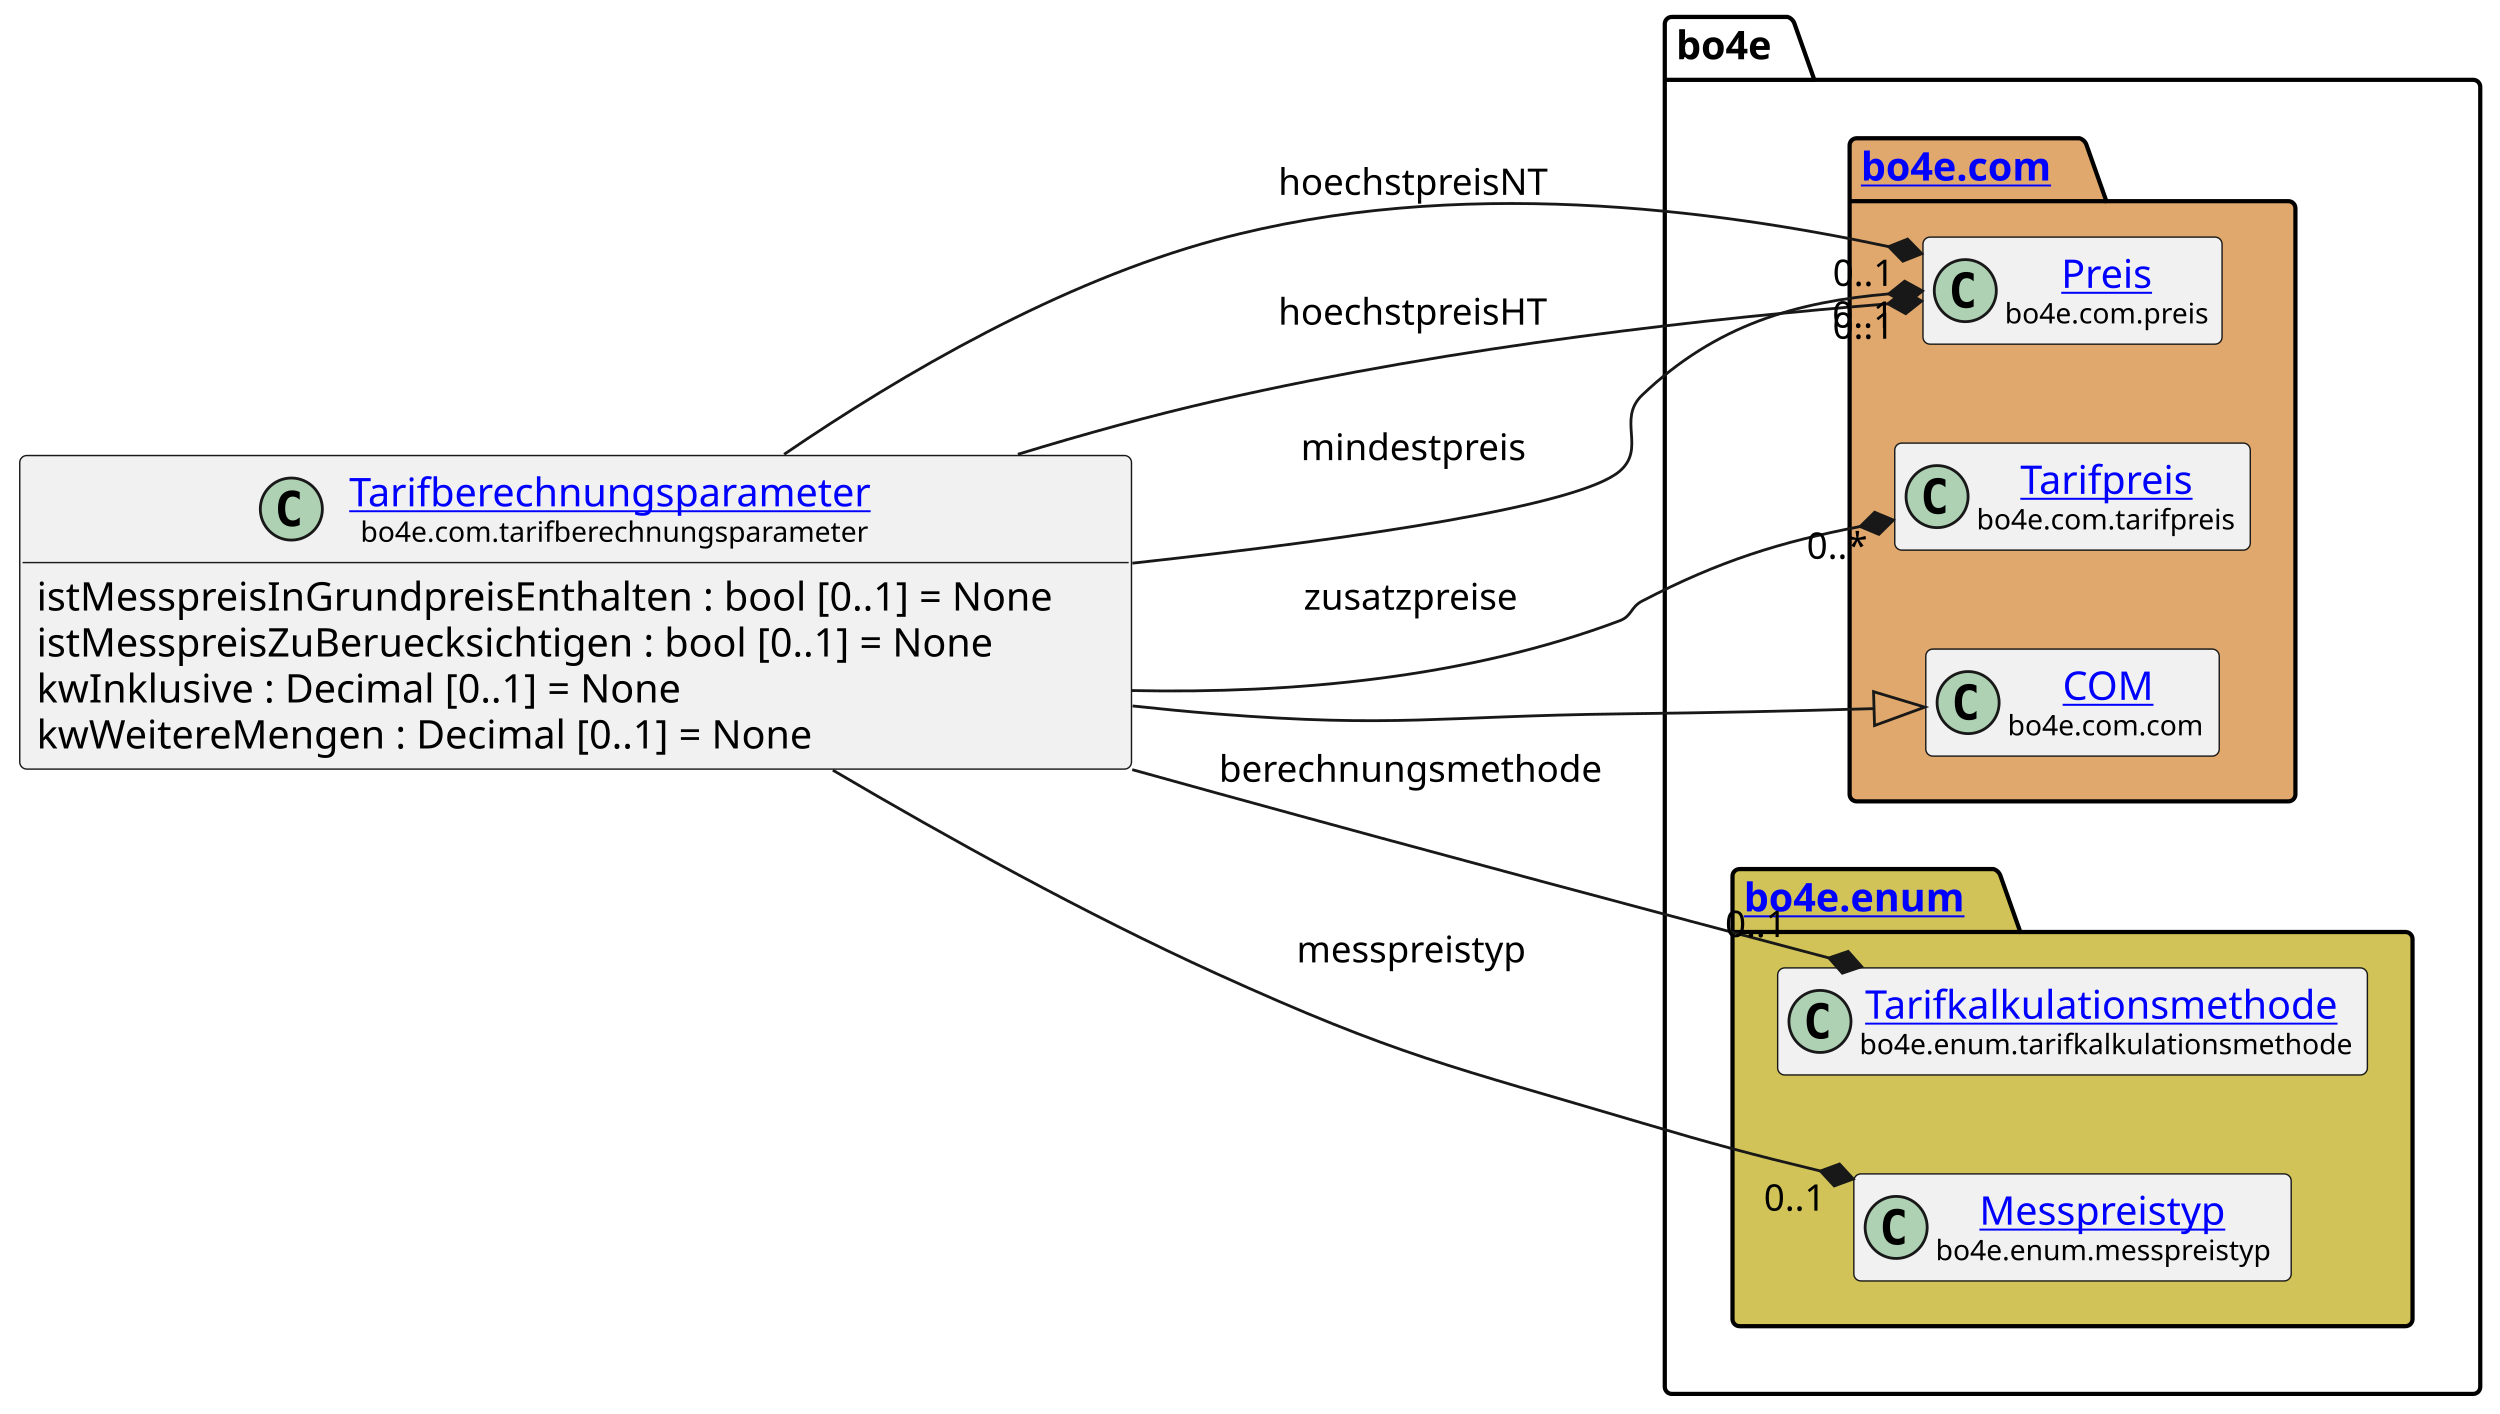
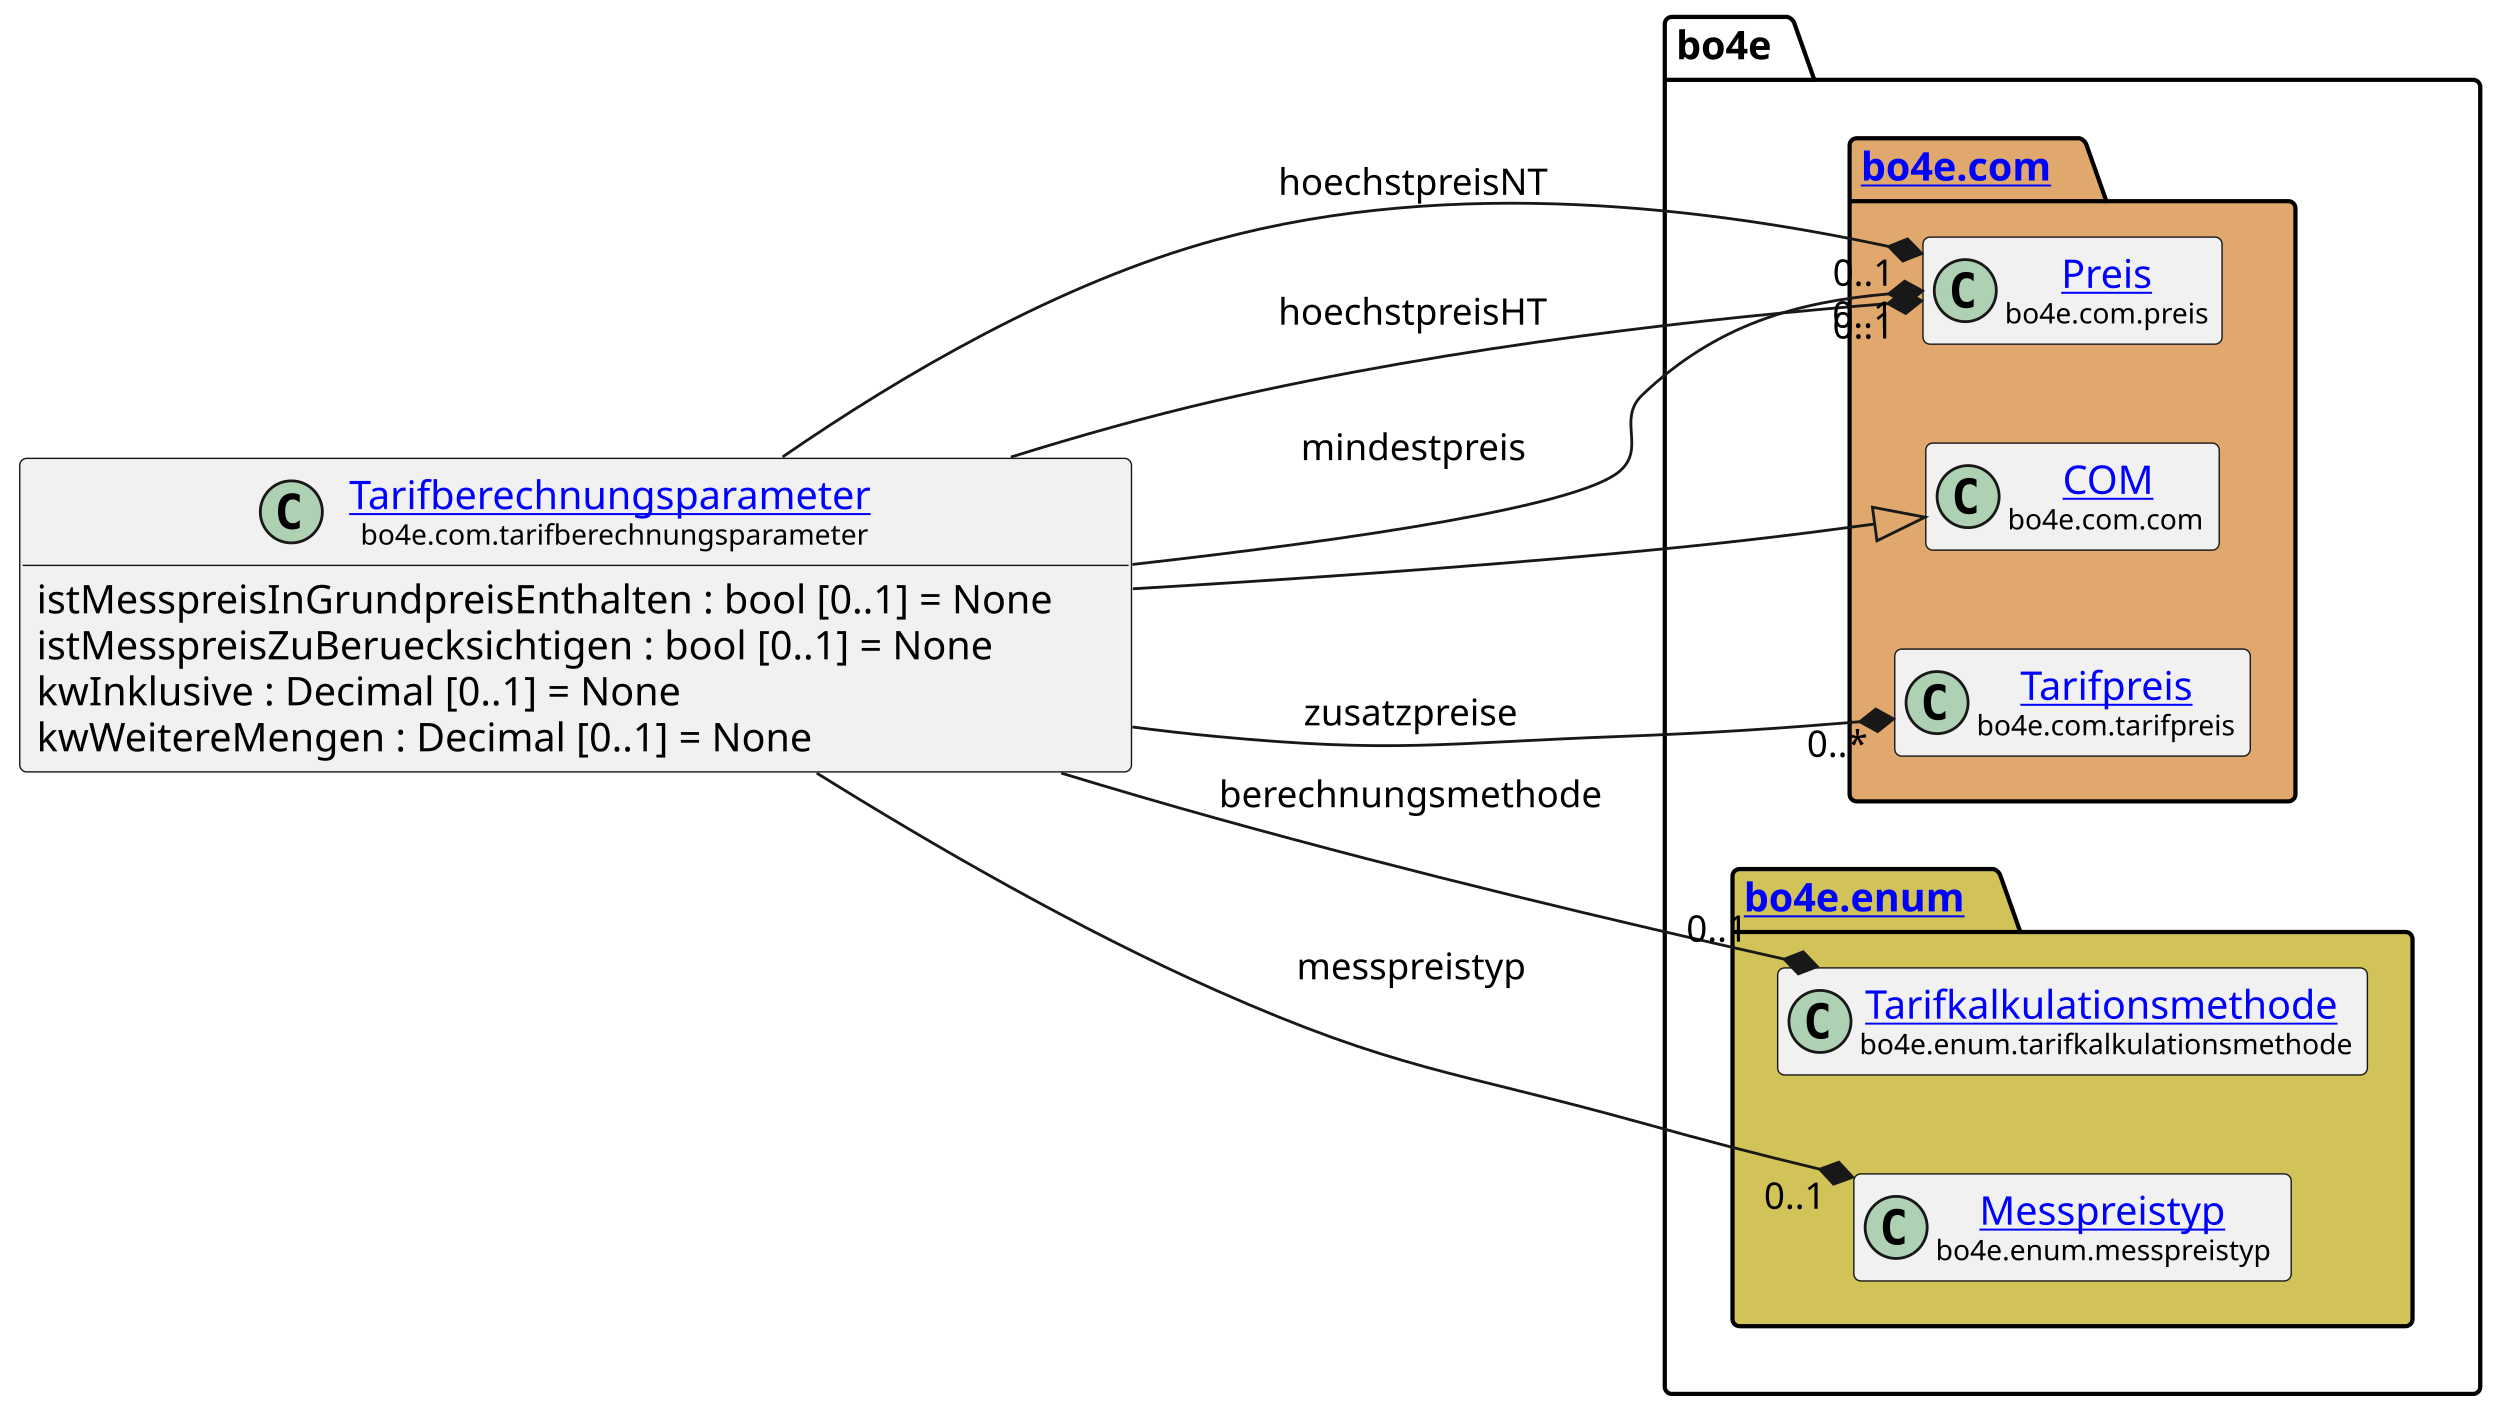
<svg xmlns="http://www.w3.org/2000/svg" xmlns:xlink="http://www.w3.org/1999/xlink" contentStyleType="text/css" height="501px" preserveAspectRatio="none" style="width:886px;height:501px;background:#FFFFFF;" version="1.1" viewBox="0 0 886 501" width="886px" zoomAndPan="magnify">
  <defs />
  <g>
    <g id="cluster_bo4e">
      <path d="M592.5,6 L633.5,6 A3.75,3.75 0 0 1 636,8.5 L643,28.297 L876.5,28.297 A2.5,2.5 0 0 1 879,30.797 L879,491.5 A2.5,2.5 0 0 1 876.5,494 L592.5,494 A2.5,2.5 0 0 1 590,491.5 L590,8.5 A2.5,2.5 0 0 1 592.5,6 " fill="none" style="stroke:#000000;stroke-width:1.5;" />
      <line style="stroke:#000000;stroke-width:1.5;" x1="590" x2="643" y1="28.297" y2="28.297" />
      <text fill="#000000" font-family="sans-serif" font-size="14" font-weight="bold" lengthAdjust="spacing" textLength="40" x="594" y="20.995">bo4e</text>
    </g>
    <g id="cluster_com">
      <path d="M658,49 L737,49 A3.75,3.75 0 0 1 739.5,51.5 L746.5,71.297 L811,71.297 A2.5,2.5 0 0 1 813.5,73.797 L813.5,281.5 A2.5,2.5 0 0 1 811,284 L658,284 A2.5,2.5 0 0 1 655.5,281.5 L655.5,51.5 A2.5,2.5 0 0 1 658,49 " fill="#E0A86C" style="stroke:#000000;stroke-width:1.5;" />
      <line style="stroke:#000000;stroke-width:1.5;" x1="655.5" x2="746.5" y1="71.297" y2="71.297" />
      <a href="https://bo4e.github.io/BO4E-python/latest/api/bo4e.com.html" target="_top" title="https://bo4e.github.io/BO4E-python/latest/api/bo4e.com.html" xlink:actuate="onRequest" xlink:href="https://bo4e.github.io/BO4E-python/latest/api/bo4e.com.html" xlink:show="new" xlink:title="https://bo4e.github.io/BO4E-python/latest/api/bo4e.com.html" xlink:type="simple">
        <text fill="#0000FF" font-family="sans-serif" font-size="14" font-weight="bold" lengthAdjust="spacing" text-decoration="underline" textLength="78" x="659.5" y="63.995">bo4e.com</text>
      </a>
    </g>
    <g id="cluster_enum">
      <path d="M616.5,308 L706.5,308 A3.75,3.75 0 0 1 709,310.5 L716,330.297 L852.5,330.297 A2.5,2.5 0 0 1 855,332.797 L855,467.5 A2.5,2.5 0 0 1 852.5,470 L616.5,470 A2.5,2.5 0 0 1 614,467.5 L614,310.5 A2.5,2.5 0 0 1 616.5,308 " fill="#D1C358" style="stroke:#000000;stroke-width:1.5;" />
      <line style="stroke:#000000;stroke-width:1.5;" x1="614" x2="716" y1="330.297" y2="330.297" />
      <a href="https://bo4e.github.io/BO4E-python/latest/api/bo4e.enum.html" target="_top" title="https://bo4e.github.io/BO4E-python/latest/api/bo4e.enum.html" xlink:actuate="onRequest" xlink:href="https://bo4e.github.io/BO4E-python/latest/api/bo4e.enum.html" xlink:show="new" xlink:title="https://bo4e.github.io/BO4E-python/latest/api/bo4e.enum.html" xlink:type="simple">
        <text fill="#0000FF" font-family="sans-serif" font-size="14" font-weight="bold" lengthAdjust="spacing" text-decoration="underline" textLength="89" x="618" y="322.995">bo4e.enum</text>
      </a>
    </g>
    <g id="elem_Preis">
      <rect codeLine="11" fill="#F1F1F1" height="37.938" id="Preis" rx="2.5" ry="2.5" style="stroke:#181818;stroke-width:0.5;" width="106" x="681.5" y="84.03" />
      <ellipse cx="696.5" cy="102.999" fill="#ADD1B2" rx="11" ry="11" style="stroke:#181818;stroke-width:1.0;" />
      <path d="M699.469,108.639 Q698.891,108.936 698.25,109.077 Q697.609,109.233 696.906,109.233 Q694.406,109.233 693.078,107.593 Q691.766,105.936 691.766,102.811 Q691.766,99.686 693.078,98.03 Q694.406,96.374 696.906,96.374 Q697.609,96.374 698.25,96.53 Q698.906,96.686 699.469,96.983 L699.469,99.702 Q698.844,99.124 698.25,98.858 Q697.656,98.577 697.031,98.577 Q695.688,98.577 695,99.655 Q694.312,100.718 694.312,102.811 Q694.312,104.905 695,105.983 Q695.688,107.046 697.031,107.046 Q697.656,107.046 698.25,106.78 Q698.844,106.499 699.469,105.921 L699.469,108.639 Z " fill="#000000" />
      <a href="https://bo4e.github.io/BO4E-python/latest/api/bo4e.com.html#bo4e.com.preis.Preis" target="_top" title="https://bo4e.github.io/BO4E-python/latest/api/bo4e.com.html#bo4e.com.preis.Preis" xlink:actuate="onRequest" xlink:href="https://bo4e.github.io/BO4E-python/latest/api/bo4e.com.html#bo4e.com.preis.Preis" xlink:show="new" xlink:title="https://bo4e.github.io/BO4E-python/latest/api/bo4e.com.html#bo4e.com.preis.Preis" xlink:type="simple">
        <text fill="#0000FF" font-family="sans-serif" font-size="14" lengthAdjust="spacing" text-decoration="underline" textLength="34" x="730.5" y="102.025">Preis</text>
      </a>
      <text fill="#000000" font-family="sans-serif" font-size="10" lengthAdjust="spacing" textLength="74" x="710.5" y="114.609">bo4e.com.preis</text>
    </g>
+     <g id="elem_COM">
+       <rect codeLine="12" fill="#F1F1F1" height="37.938" id="COM" rx="2.5" ry="2.5" style="stroke:#181818;stroke-width:0.5;" width="104" x="682.5" y="157.03" />
+       <ellipse cx="697.5" cy="175.999" fill="#ADD1B2" rx="11" ry="11" style="stroke:#181818;stroke-width:1.0;" />
+       <path d="M700.469,181.639 Q699.891,181.936 699.25,182.077 Q698.609,182.233 697.906,182.233 Q695.406,182.233 694.078,180.593 Q692.766,178.936 692.766,175.811 Q692.766,172.686 694.078,171.03 Q695.406,169.374 697.906,169.374 Q698.609,169.374 699.25,169.53 Q699.906,169.686 700.469,169.983 L700.469,172.702 Q699.844,172.124 699.25,171.858 Q698.656,171.577 698.031,171.577 Q696.688,171.577 696,172.655 Q695.312,173.718 695.312,175.811 Q695.312,177.905 696,178.983 Q696.688,180.046 698.031,180.046 Q698.656,180.046 699.25,179.78 Q699.844,179.499 700.469,178.921 L700.469,181.639 Z " fill="#000000" />
+       <a href="https://bo4e.github.io/BO4E-python/latest/api/bo4e.com.html#bo4e.com.com.COM" target="_top" title="https://bo4e.github.io/BO4E-python/latest/api/bo4e.com.html#bo4e.com.com.COM" xlink:actuate="onRequest" xlink:href="https://bo4e.github.io/BO4E-python/latest/api/bo4e.com.html#bo4e.com.com.COM" xlink:show="new" xlink:title="https://bo4e.github.io/BO4E-python/latest/api/bo4e.com.html#bo4e.com.com.COM" xlink:type="simple">
+         <text fill="#0000FF" font-family="sans-serif" font-size="14" lengthAdjust="spacing" text-decoration="underline" textLength="33" x="731" y="175.025">COM</text>
+       </a>
+       <text fill="#000000" font-family="sans-serif" font-size="10" lengthAdjust="spacing" textLength="72" x="711.5" y="187.609">bo4e.com.com</text>
+     </g>
    <g id="elem_Tarifpreis">
-       <rect codeLine="12" fill="#F1F1F1" height="37.938" id="Tarifpreis" rx="2.5" ry="2.5" style="stroke:#181818;stroke-width:0.5;" width="126" x="671.5" y="157.03" />
-       <ellipse cx="686.5" cy="175.999" fill="#ADD1B2" rx="11" ry="11" style="stroke:#181818;stroke-width:1.0;" />
-       <path d="M689.469,181.639 Q688.891,181.936 688.25,182.077 Q687.609,182.233 686.906,182.233 Q684.406,182.233 683.078,180.593 Q681.766,178.936 681.766,175.811 Q681.766,172.686 683.078,171.03 Q684.406,169.374 686.906,169.374 Q687.609,169.374 688.25,169.53 Q688.906,169.686 689.469,169.983 L689.469,172.702 Q688.844,172.124 688.25,171.858 Q687.656,171.577 687.031,171.577 Q685.688,171.577 685,172.655 Q684.312,173.718 684.312,175.811 Q684.312,177.905 685,178.983 Q685.688,180.046 687.031,180.046 Q687.656,180.046 688.25,179.78 Q688.844,179.499 689.469,178.921 L689.469,181.639 Z " fill="#000000" />
+       <rect codeLine="13" fill="#F1F1F1" height="37.938" id="Tarifpreis" rx="2.5" ry="2.5" style="stroke:#181818;stroke-width:0.5;" width="126" x="671.5" y="230.03" />
+       <ellipse cx="686.5" cy="248.999" fill="#ADD1B2" rx="11" ry="11" style="stroke:#181818;stroke-width:1.0;" />
+       <path d="M689.469,254.639 Q688.891,254.936 688.25,255.077 Q687.609,255.233 686.906,255.233 Q684.406,255.233 683.078,253.593 Q681.766,251.936 681.766,248.811 Q681.766,245.686 683.078,244.03 Q684.406,242.374 686.906,242.374 Q687.609,242.374 688.25,242.53 Q688.906,242.686 689.469,242.983 L689.469,245.702 Q688.844,245.124 688.25,244.858 Q687.656,244.577 687.031,244.577 Q685.688,244.577 685,245.655 Q684.312,246.718 684.312,248.811 Q684.312,250.905 685,251.983 Q685.688,253.046 687.031,253.046 Q687.656,253.046 688.25,252.78 Q688.844,252.499 689.469,251.921 L689.469,254.639 Z " fill="#000000" />
      <a href="https://bo4e.github.io/BO4E-python/latest/api/bo4e.com.html#bo4e.com.tarifpreis.Tarifpreis" target="_top" title="https://bo4e.github.io/BO4E-python/latest/api/bo4e.com.html#bo4e.com.tarifpreis.Tarifpreis" xlink:actuate="onRequest" xlink:href="https://bo4e.github.io/BO4E-python/latest/api/bo4e.com.html#bo4e.com.tarifpreis.Tarifpreis" xlink:show="new" xlink:title="https://bo4e.github.io/BO4E-python/latest/api/bo4e.com.html#bo4e.com.tarifpreis.Tarifpreis" xlink:type="simple">
-         <text fill="#0000FF" font-family="sans-serif" font-size="14" lengthAdjust="spacing" text-decoration="underline" textLength="63" x="716" y="175.025">Tarifpreis</text>
+         <text fill="#0000FF" font-family="sans-serif" font-size="14" lengthAdjust="spacing" text-decoration="underline" textLength="63" x="716" y="248.025">Tarifpreis</text>
      </a>
-       <text fill="#000000" font-family="sans-serif" font-size="10" lengthAdjust="spacing" textLength="94" x="700.5" y="187.609">bo4e.com.tarifpreis</text>
-     </g>
-     <g id="elem_COM">
-       <rect codeLine="13" fill="#F1F1F1" height="37.938" id="COM" rx="2.5" ry="2.5" style="stroke:#181818;stroke-width:0.5;" width="104" x="682.5" y="230.03" />
-       <ellipse cx="697.5" cy="248.999" fill="#ADD1B2" rx="11" ry="11" style="stroke:#181818;stroke-width:1.0;" />
-       <path d="M700.469,254.639 Q699.891,254.936 699.25,255.077 Q698.609,255.233 697.906,255.233 Q695.406,255.233 694.078,253.593 Q692.766,251.936 692.766,248.811 Q692.766,245.686 694.078,244.03 Q695.406,242.374 697.906,242.374 Q698.609,242.374 699.25,242.53 Q699.906,242.686 700.469,242.983 L700.469,245.702 Q699.844,245.124 699.25,244.858 Q698.656,244.577 698.031,244.577 Q696.688,244.577 696,245.655 Q695.312,246.718 695.312,248.811 Q695.312,250.905 696,251.983 Q696.688,253.046 698.031,253.046 Q698.656,253.046 699.25,252.78 Q699.844,252.499 700.469,251.921 L700.469,254.639 Z " fill="#000000" />
-       <a href="https://bo4e.github.io/BO4E-python/latest/api/bo4e.com.html#bo4e.com.com.COM" target="_top" title="https://bo4e.github.io/BO4E-python/latest/api/bo4e.com.html#bo4e.com.com.COM" xlink:actuate="onRequest" xlink:href="https://bo4e.github.io/BO4E-python/latest/api/bo4e.com.html#bo4e.com.com.COM" xlink:show="new" xlink:title="https://bo4e.github.io/BO4E-python/latest/api/bo4e.com.html#bo4e.com.com.COM" xlink:type="simple">
-         <text fill="#0000FF" font-family="sans-serif" font-size="14" lengthAdjust="spacing" text-decoration="underline" textLength="33" x="731" y="248.025">COM</text>
-       </a>
-       <text fill="#000000" font-family="sans-serif" font-size="10" lengthAdjust="spacing" textLength="72" x="711.5" y="260.609">bo4e.com.com</text>
+       <text fill="#000000" font-family="sans-serif" font-size="10" lengthAdjust="spacing" textLength="94" x="700.5" y="260.609">bo4e.com.tarifpreis</text>
    </g>
    <g id="elem_Tarifkalkulationsmethode">
      <rect codeLine="16" fill="#F1F1F1" height="37.938" id="Tarifkalkulationsmethode" rx="2.5" ry="2.5" style="stroke:#181818;stroke-width:0.5;" width="209" x="630" y="343.03" />
      <ellipse cx="645" cy="361.999" fill="#ADD1B2" rx="11" ry="11" style="stroke:#181818;stroke-width:1.0;" />
      <path d="M647.969,367.639 Q647.391,367.936 646.75,368.077 Q646.109,368.233 645.406,368.233 Q642.906,368.233 641.578,366.592 Q640.266,364.936 640.266,361.811 Q640.266,358.686 641.578,357.03 Q642.906,355.374 645.406,355.374 Q646.109,355.374 646.75,355.53 Q647.406,355.686 647.969,355.983 L647.969,358.702 Q647.344,358.124 646.75,357.858 Q646.156,357.577 645.531,357.577 Q644.188,357.577 643.5,358.655 Q642.812,359.717 642.812,361.811 Q642.812,363.905 643.5,364.983 Q644.188,366.046 645.531,366.046 Q646.156,366.046 646.75,365.78 Q647.344,365.499 647.969,364.921 L647.969,367.639 Z " fill="#000000" />
      <a href="https://bo4e.github.io/BO4E-python/latest/api/bo4e.enum.html#bo4e.enum.tarifkalkulationsmethode.Tarifkalkulationsmethode" target="_top" title="https://bo4e.github.io/BO4E-python/latest/api/bo4e.enum.html#bo4e.enum.tarifkalkulationsmethode.Tarifkalkulationsmethode" xlink:actuate="onRequest" xlink:href="https://bo4e.github.io/BO4E-python/latest/api/bo4e.enum.html#bo4e.enum.tarifkalkulationsmethode.Tarifkalkulationsmethode" xlink:show="new" xlink:title="https://bo4e.github.io/BO4E-python/latest/api/bo4e.enum.html#bo4e.enum.tarifkalkulationsmethode.Tarifkalkulationsmethode" xlink:type="simple">
        <text fill="#0000FF" font-family="sans-serif" font-size="14" lengthAdjust="spacing" text-decoration="underline" textLength="173" x="661" y="361.025">Tarifkalkulationsmethode</text>
      </a>
      <text fill="#000000" font-family="sans-serif" font-size="10" lengthAdjust="spacing" textLength="177" x="659" y="373.609">bo4e.enum.tarifkalkulationsmethode</text>
    </g>
    <g id="elem_Messpreistyp">
      <rect codeLine="17" fill="#F1F1F1" height="37.938" id="Messpreistyp" rx="2.5" ry="2.5" style="stroke:#181818;stroke-width:0.5;" width="155" x="657" y="416.03" />
      <ellipse cx="672" cy="434.999" fill="#ADD1B2" rx="11" ry="11" style="stroke:#181818;stroke-width:1.0;" />
      <path d="M674.969,440.639 Q674.391,440.936 673.75,441.077 Q673.109,441.233 672.406,441.233 Q669.906,441.233 668.578,439.592 Q667.266,437.936 667.266,434.811 Q667.266,431.686 668.578,430.03 Q669.906,428.374 672.406,428.374 Q673.109,428.374 673.75,428.53 Q674.406,428.686 674.969,428.983 L674.969,431.702 Q674.344,431.124 673.75,430.858 Q673.156,430.577 672.531,430.577 Q671.188,430.577 670.5,431.655 Q669.812,432.717 669.812,434.811 Q669.812,436.905 670.5,437.983 Q671.188,439.046 672.531,439.046 Q673.156,439.046 673.75,438.78 Q674.344,438.499 674.969,437.921 L674.969,440.639 Z " fill="#000000" />
      <a href="https://bo4e.github.io/BO4E-python/latest/api/bo4e.enum.html#bo4e.enum.messpreistyp.Messpreistyp" target="_top" title="https://bo4e.github.io/BO4E-python/latest/api/bo4e.enum.html#bo4e.enum.messpreistyp.Messpreistyp" xlink:actuate="onRequest" xlink:href="https://bo4e.github.io/BO4E-python/latest/api/bo4e.enum.html#bo4e.enum.messpreistyp.Messpreistyp" xlink:show="new" xlink:title="https://bo4e.github.io/BO4E-python/latest/api/bo4e.enum.html#bo4e.enum.messpreistyp.Messpreistyp" xlink:type="simple">
        <text fill="#0000FF" font-family="sans-serif" font-size="14" lengthAdjust="spacing" text-decoration="underline" textLength="92" x="701.5" y="434.025">Messpreistyp</text>
      </a>
      <text fill="#000000" font-family="sans-serif" font-size="10" lengthAdjust="spacing" textLength="123" x="686" y="446.609">bo4e.enum.messpreistyp</text>
    </g>
    <g id="elem_Tarifberechnungsparameter">
-       <rect codeLine="3" fill="#F1F1F1" height="111.125" id="Tarifberechnungsparameter" rx="2.5" ry="2.5" style="stroke:#181818;stroke-width:0.5;" width="394" x="7" y="161.44" />
-       <ellipse cx="103.25" cy="180.409" fill="#ADD1B2" rx="11" ry="11" style="stroke:#181818;stroke-width:1.0;" />
-       <path d="M106.219,186.049 Q105.641,186.346 105,186.487 Q104.359,186.643 103.656,186.643 Q101.156,186.643 99.828,185.002 Q98.516,183.346 98.516,180.221 Q98.516,177.096 99.828,175.44 Q101.156,173.784 103.656,173.784 Q104.359,173.784 105,173.94 Q105.656,174.096 106.219,174.393 L106.219,177.112 Q105.594,176.534 105,176.268 Q104.406,175.987 103.781,175.987 Q102.438,175.987 101.75,177.065 Q101.062,178.127 101.062,180.221 Q101.062,182.315 101.75,183.393 Q102.438,184.456 103.781,184.456 Q104.406,184.456 105,184.19 Q105.594,183.909 106.219,183.331 L106.219,186.049 Z " fill="#000000" />
+       <rect codeLine="3" fill="#F1F1F1" height="111.125" id="Tarifberechnungsparameter" rx="2.5" ry="2.5" style="stroke:#181818;stroke-width:0.5;" width="394" x="7" y="162.44" />
+       <ellipse cx="103.25" cy="181.409" fill="#ADD1B2" rx="11" ry="11" style="stroke:#181818;stroke-width:1.0;" />
+       <path d="M106.219,187.049 Q105.641,187.346 105,187.487 Q104.359,187.643 103.656,187.643 Q101.156,187.643 99.828,186.002 Q98.516,184.346 98.516,181.221 Q98.516,178.096 99.828,176.44 Q101.156,174.784 103.656,174.784 Q104.359,174.784 105,174.94 Q105.656,175.096 106.219,175.393 L106.219,178.112 Q105.594,177.534 105,177.268 Q104.406,176.987 103.781,176.987 Q102.438,176.987 101.75,178.065 Q101.062,179.127 101.062,181.221 Q101.062,183.315 101.75,184.393 Q102.438,185.456 103.781,185.456 Q104.406,185.456 105,185.19 Q105.594,184.909 106.219,184.331 L106.219,187.049 Z " fill="#000000" />
      <a href="https://bo4e.github.io/BO4E-python/latest/api/bo4e.com.html#bo4e.com.tarifberechnungsparameter.Tarifberechnungsparameter" target="_top" title="https://bo4e.github.io/BO4E-python/latest/api/bo4e.com.html#bo4e.com.tarifberechnungsparameter.Tarifberechnungsparameter" xlink:actuate="onRequest" xlink:href="https://bo4e.github.io/BO4E-python/latest/api/bo4e.com.html#bo4e.com.tarifberechnungsparameter.Tarifberechnungsparameter" xlink:show="new" xlink:title="https://bo4e.github.io/BO4E-python/latest/api/bo4e.com.html#bo4e.com.tarifberechnungsparameter.Tarifberechnungsparameter" xlink:type="simple">
-         <text fill="#0000FF" font-family="sans-serif" font-size="14" lengthAdjust="spacing" text-decoration="underline" textLength="193" x="123.75" y="179.435">Tarifberechnungsparameter</text>
+         <text fill="#0000FF" font-family="sans-serif" font-size="14" lengthAdjust="spacing" text-decoration="underline" textLength="193" x="123.75" y="180.435">Tarifberechnungsparameter</text>
      </a>
-       <text fill="#000000" font-family="sans-serif" font-size="10" lengthAdjust="spacing" textLength="185" x="127.75" y="192.019">bo4e.com.tarifberechnungsparameter</text>
-       <line style="stroke:#181818;stroke-width:0.5;" x1="8" x2="400" y1="199.377" y2="199.377" />
-       <text fill="#000000" font-family="sans-serif" font-size="14" lengthAdjust="spacing" textLength="382" x="13" y="216.373">istMesspreisInGrundpreisEnthalten : bool [0..1] = None</text>
-       <text fill="#000000" font-family="sans-serif" font-size="14" lengthAdjust="spacing" textLength="367" x="13" y="232.669">istMesspreisZuBeruecksichtigen : bool [0..1] = None</text>
-       <text fill="#000000" font-family="sans-serif" font-size="14" lengthAdjust="spacing" textLength="243" x="13" y="248.966">kwInklusive : Decimal [0..1] = None</text>
-       <text fill="#000000" font-family="sans-serif" font-size="14" lengthAdjust="spacing" textLength="294" x="13" y="265.263">kwWeitereMengen : Decimal [0..1] = None</text>
+       <text fill="#000000" font-family="sans-serif" font-size="10" lengthAdjust="spacing" textLength="185" x="127.75" y="193.019">bo4e.com.tarifberechnungsparameter</text>
+       <line style="stroke:#181818;stroke-width:0.5;" x1="8" x2="400" y1="200.377" y2="200.377" />
+       <text fill="#000000" font-family="sans-serif" font-size="14" lengthAdjust="spacing" textLength="382" x="13" y="217.373">istMesspreisInGrundpreisEnthalten : bool [0..1] = None</text>
+       <text fill="#000000" font-family="sans-serif" font-size="14" lengthAdjust="spacing" textLength="367" x="13" y="233.669">istMesspreisZuBeruecksichtigen : bool [0..1] = None</text>
+       <text fill="#000000" font-family="sans-serif" font-size="14" lengthAdjust="spacing" textLength="243" x="13" y="249.966">kwInklusive : Decimal [0..1] = None</text>
+       <text fill="#000000" font-family="sans-serif" font-size="14" lengthAdjust="spacing" textLength="294" x="13" y="266.263">kwWeitereMengen : Decimal [0..1] = None</text>
    </g>
    <g id="link_Tarifberechnungsparameter_COM">
-       <path codeLine="20" d="M401.38,250.19 C411.38,251.28 421.3,252.23 431,253 C494.36,258.01 510.45,253.8 574,253 C610.15,252.55 632.898,252.044 664.158,251.134 " fill="none" id="Tarifberechnungsparameter-to-COM" style="stroke:#181818;stroke-width:1.0;" />
-       <polygon fill="none" points="682.15,250.61,663.983,245.136,664.332,257.131,682.15,250.61" style="stroke:#181818;stroke-width:1.0;" />
+       <path codeLine="20" d="M401.47,208.67 C457.28,205.37 518.08,201.17 574,196 C610.27,192.65 633.163,189.936 664.393,185.706 " fill="none" id="Tarifberechnungsparameter-to-COM" style="stroke:#181818;stroke-width:1.0;" />
+       <polygon fill="none" points="682.23,183.29,663.587,179.76,665.198,191.652,682.23,183.29" style="stroke:#181818;stroke-width:1.0;" />
    </g>
    <g id="link_Tarifberechnungsparameter_Tarifkalkulationsmethode">
-       <path codeLine="21" d="M401.25,272.76 C411.31,275.56 421.27,278.32 431,281 C508.97,302.48 586.86,323.269 648.16,339.499 " fill="none" id="Tarifberechnungsparameter-to-Tarifkalkulationsmethode" style="stroke:#181818;stroke-width:1.0;" />
-       <polygon fill="#181818" points="659.76,342.57,654.984,337.168,648.16,339.499,652.936,344.901,659.76,342.57" style="stroke:#181818;stroke-width:1.0;" />
-       <text fill="#000000" font-family="sans-serif" font-size="13" lengthAdjust="spacing" textLength="141" x="432" y="277.067">berechnungsmethode</text>
-       <text fill="#000000" font-family="sans-serif" font-size="13" lengthAdjust="spacing" textLength="24" x="611.364" y="332.082">0..1</text>
+       <path codeLine="21" d="M376.12,274 C394.59,279.6 413.15,285.04 431,290 C502.13,309.77 571.872,326.328 632.332,339.918 " fill="none" id="Tarifberechnungsparameter-to-Tarifkalkulationsmethode" style="stroke:#181818;stroke-width:1.0;" />
+       <polygon fill="#181818" points="644.04,342.55,639.063,337.332,632.332,339.918,637.309,345.137,644.04,342.55" style="stroke:#181818;stroke-width:1.0;" />
+       <text fill="#000000" font-family="sans-serif" font-size="13" lengthAdjust="spacing" textLength="141" x="432" y="286.067">berechnungsmethode</text>
+       <text fill="#000000" font-family="sans-serif" font-size="13" lengthAdjust="spacing" textLength="24" x="597.627" y="333.736">0..1</text>
    </g>
    <g id="link_Tarifberechnungsparameter_Messpreistyp">
-       <path codeLine="22" d="M295.16,272.95 C335.8,296.88 384.92,324.06 431,345 C495.76,374.42 513.82,377.76 582,398 C606.14,405.17 621.065,409.195 645.145,415.005 " fill="none" id="Tarifberechnungsparameter-to-Messpreistyp" style="stroke:#181818;stroke-width:1.0;" />
-       <polygon fill="#181818" points="656.81,417.82,651.916,412.524,645.145,415.005,650.039,420.301,656.81,417.82" style="stroke:#181818;stroke-width:1.0;" />
-       <text fill="#000000" font-family="sans-serif" font-size="13" lengthAdjust="spacing" textLength="86" x="459.5" y="341.067">messpreistyp</text>
-       <text fill="#000000" font-family="sans-serif" font-size="13" lengthAdjust="spacing" textLength="24" x="625.102" y="429.061">0..1</text>
+       <path codeLine="22" d="M289.45,273.98 C330.9,299.8 382.3,329.43 431,351 C495.27,379.46 514.27,379.21 582,398 C606.13,404.7 620.948,408.553 644.918,414.363 " fill="none" id="Tarifberechnungsparameter-to-Messpreistyp" style="stroke:#181818;stroke-width:1.0;" />
+       <polygon fill="#181818" points="656.58,417.19,651.691,411.889,644.918,414.363,649.807,419.664,656.58,417.19" style="stroke:#181818;stroke-width:1.0;" />
+       <text fill="#000000" font-family="sans-serif" font-size="13" lengthAdjust="spacing" textLength="86" x="459.5" y="347.067">messpreistyp</text>
+       <text fill="#000000" font-family="sans-serif" font-size="13" lengthAdjust="spacing" textLength="24" x="625.134" y="428.409">0..1</text>
    </g>
    <g id="link_Tarifberechnungsparameter_Preis">
-       <path codeLine="23" d="M277.89,161.02 C320.12,132.17 375.74,99.96 431,85 C516.32,61.91 608.193,74.381 669.343,87.401 " fill="none" id="Tarifberechnungsparameter-to-Preis" style="stroke:#181818;stroke-width:1.0;" />
-       <polygon fill="#181818" points="681.08,89.9,676.045,84.738,669.343,87.401,674.379,92.563,681.08,89.9" style="stroke:#181818;stroke-width:1.0;" />
+       <path codeLine="23" d="M277.33,161.95 C319.6,132.79 375.43,100.14 431,85 C516.28,61.77 608.165,74.273 669.335,87.343 " fill="none" id="Tarifberechnungsparameter-to-Preis" style="stroke:#181818;stroke-width:1.0;" />
+       <polygon fill="#181818" points="681.07,89.85,676.038,84.685,669.335,87.343,674.367,92.508,681.07,89.85" style="stroke:#181818;stroke-width:1.0;" />
      <text fill="#000000" font-family="sans-serif" font-size="13" lengthAdjust="spacing" textLength="99" x="453" y="69.067">hoechstpreisNT</text>
-       <text fill="#000000" font-family="sans-serif" font-size="13" lengthAdjust="spacing" textLength="24" x="649.516" y="101.327">0..1</text>
+       <text fill="#000000" font-family="sans-serif" font-size="13" lengthAdjust="spacing" textLength="24" x="649.505" y="101.271">0..1</text>
    </g>
    <g id="link_Tarifberechnungsparameter_Preis">
-       <path codeLine="24" d="M360.73,161 C384.08,153.87 408.03,147.24 431,142 C517.47,122.27 608.33,112.638 669.08,107.668 " fill="none" id="Tarifberechnungsparameter-to-Preis-1" style="stroke:#181818;stroke-width:1.0;" />
-       <polygon fill="#181818" points="681.04,106.69,674.734,103.192,669.08,107.668,675.386,111.166,681.04,106.69" style="stroke:#181818;stroke-width:1.0;" />
+       <path codeLine="24" d="M358.24,161.99 C382.37,154.47 407.2,147.48 431,142 C517.43,122.1 608.299,112.508 669.069,107.588 " fill="none" id="Tarifberechnungsparameter-to-Preis-1" style="stroke:#181818;stroke-width:1.0;" />
+       <polygon fill="#181818" points="681.03,106.62,674.727,103.117,669.069,107.588,675.372,111.091,681.03,106.62" style="stroke:#181818;stroke-width:1.0;" />
      <text fill="#000000" font-family="sans-serif" font-size="13" lengthAdjust="spacing" textLength="99" x="453" y="115.067">hoechstpreisHT</text>
-       <text fill="#000000" font-family="sans-serif" font-size="13" lengthAdjust="spacing" textLength="24" x="649.471" y="120.059">0..1</text>
+       <text fill="#000000" font-family="sans-serif" font-size="13" lengthAdjust="spacing" textLength="24" x="649.46" y="119.981">0..1</text>
    </g>
    <g id="link_Tarifberechnungsparameter_Preis">
-       <path codeLine="25" d="M401.3,199.59 C481.84,190.74 559.69,179.27 574,167 C583.5,158.85 572.94,148.63 582,140 C608.37,114.88 636.895,106.978 669.375,104.158 " fill="none" id="Tarifberechnungsparameter-to-Preis-2" style="stroke:#181818;stroke-width:1.0;" />
+       <path codeLine="25" d="M401.31,200.04 C481.85,190.97 559.7,179.29 574,167 C583.49,158.84 572.94,148.63 582,140 C608.37,114.88 636.895,106.978 669.375,104.158 " fill="none" id="Tarifberechnungsparameter-to-Preis-2" style="stroke:#181818;stroke-width:1.0;" />
      <polygon fill="#181818" points="681.33,103.12,675.006,99.654,669.375,104.158,675.698,107.624,681.33,103.12" style="stroke:#181818;stroke-width:1.0;" />
      <text fill="#000000" font-family="sans-serif" font-size="13" lengthAdjust="spacing" textLength="83" x="461" y="163.067">mindestpreis</text>
      <text fill="#000000" font-family="sans-serif" font-size="13" lengthAdjust="spacing" textLength="24" x="649.387" y="116.124">0..1</text>
    </g>
    <g id="link_Tarifberechnungsparameter_Tarifpreis">
-       <path codeLine="26" d="M401.16,244.73 C458.4,245.93 520.03,240.28 574,220 C578.42,218.34 577.81,215.18 582,213 C609.51,198.71 630.939,192.081 659.239,186.601 " fill="none" id="Tarifberechnungsparameter-to-Tarifpreis" style="stroke:#181818;stroke-width:1.0;" />
-       <polygon fill="#181818" points="671.02,184.32,664.369,181.534,659.239,186.601,665.89,189.388,671.02,184.32" style="stroke:#181818;stroke-width:1.0;" />
-       <text fill="#000000" font-family="sans-serif" font-size="13" lengthAdjust="spacing" textLength="81" x="462" y="216.067">zusatzpreise</text>
-       <text fill="#000000" font-family="sans-serif" font-size="13" lengthAdjust="spacing" textLength="23" x="640.288" y="198.025">0..*</text>
+       <path codeLine="26" d="M401.29,257.64 C411.31,258.94 421.26,260.08 431,261 C494.27,266.97 510.49,263.39 574,261 C606.05,259.8 629.691,258.236 659.111,255.786 " fill="none" id="Tarifberechnungsparameter-to-Tarifpreis" style="stroke:#181818;stroke-width:1.0;" />
+       <polygon fill="#181818" points="671.07,254.79,664.759,251.302,659.111,255.786,665.423,259.274,671.07,254.79" style="stroke:#181818;stroke-width:1.0;" />
+       <text fill="#000000" font-family="sans-serif" font-size="13" lengthAdjust="spacing" textLength="81" x="462" y="257.067">zusatzpreise</text>
+       <text fill="#000000" font-family="sans-serif" font-size="13" lengthAdjust="spacing" textLength="23" x="640.343" y="268.234">0..*</text>
    </g>
  </g>
</svg>
